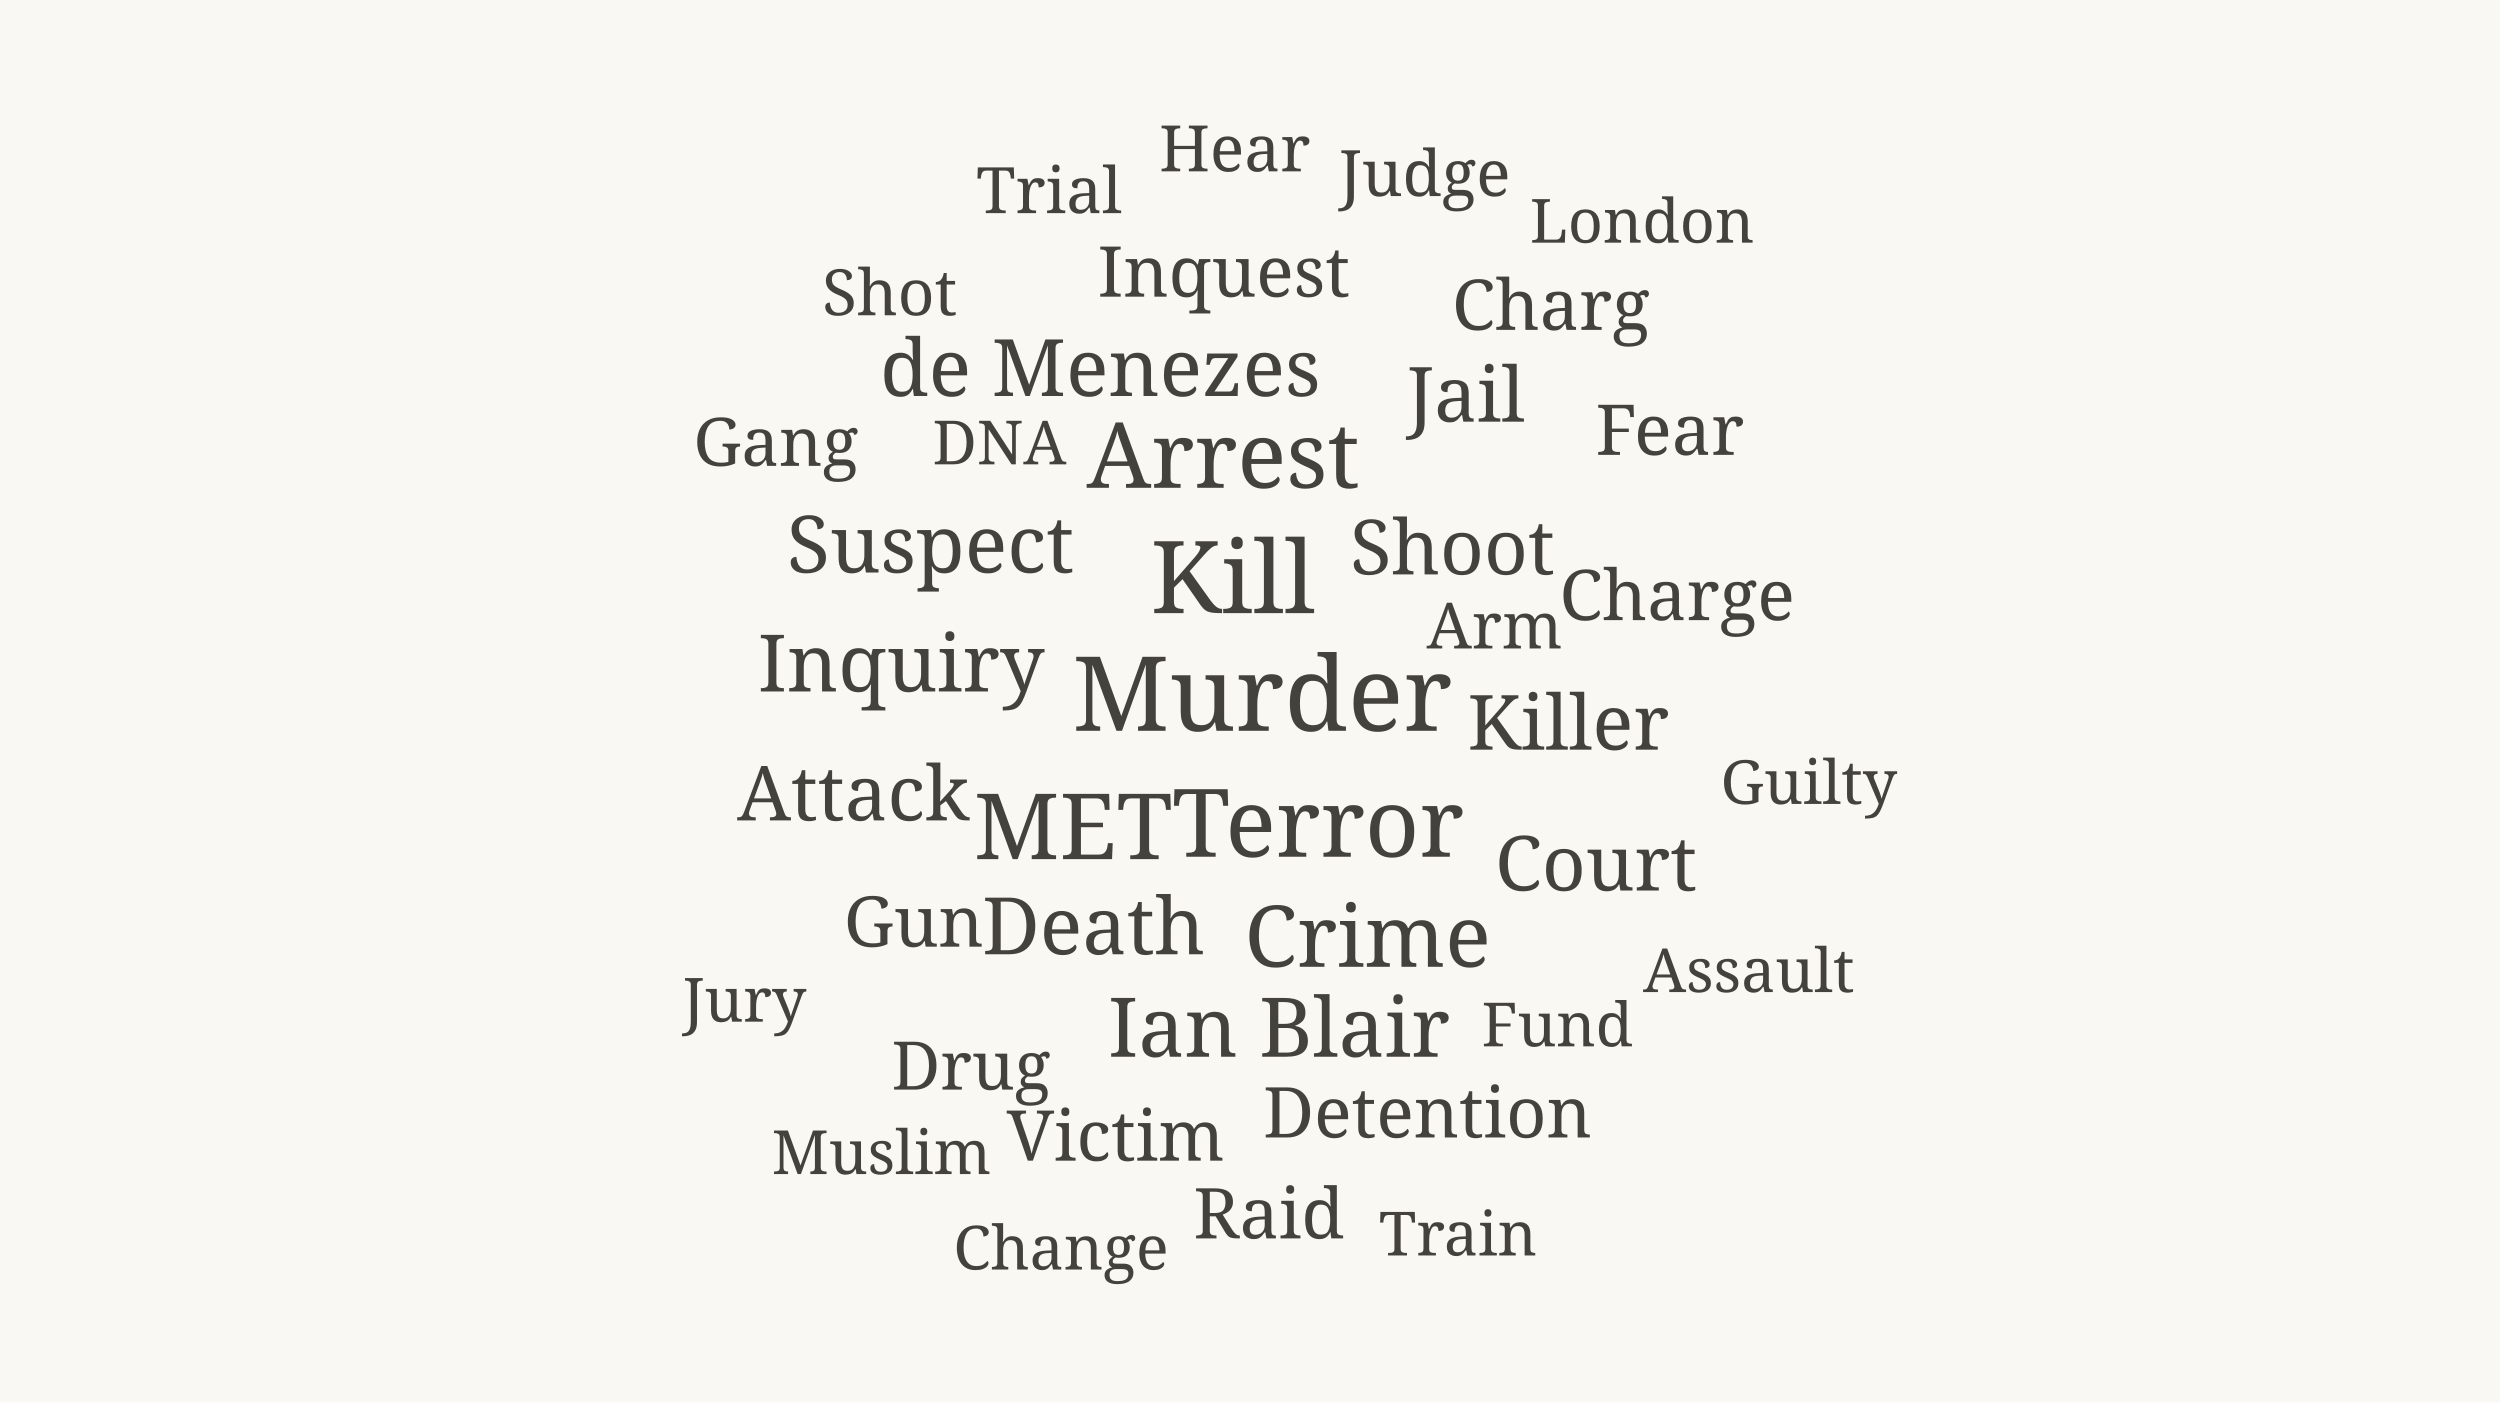
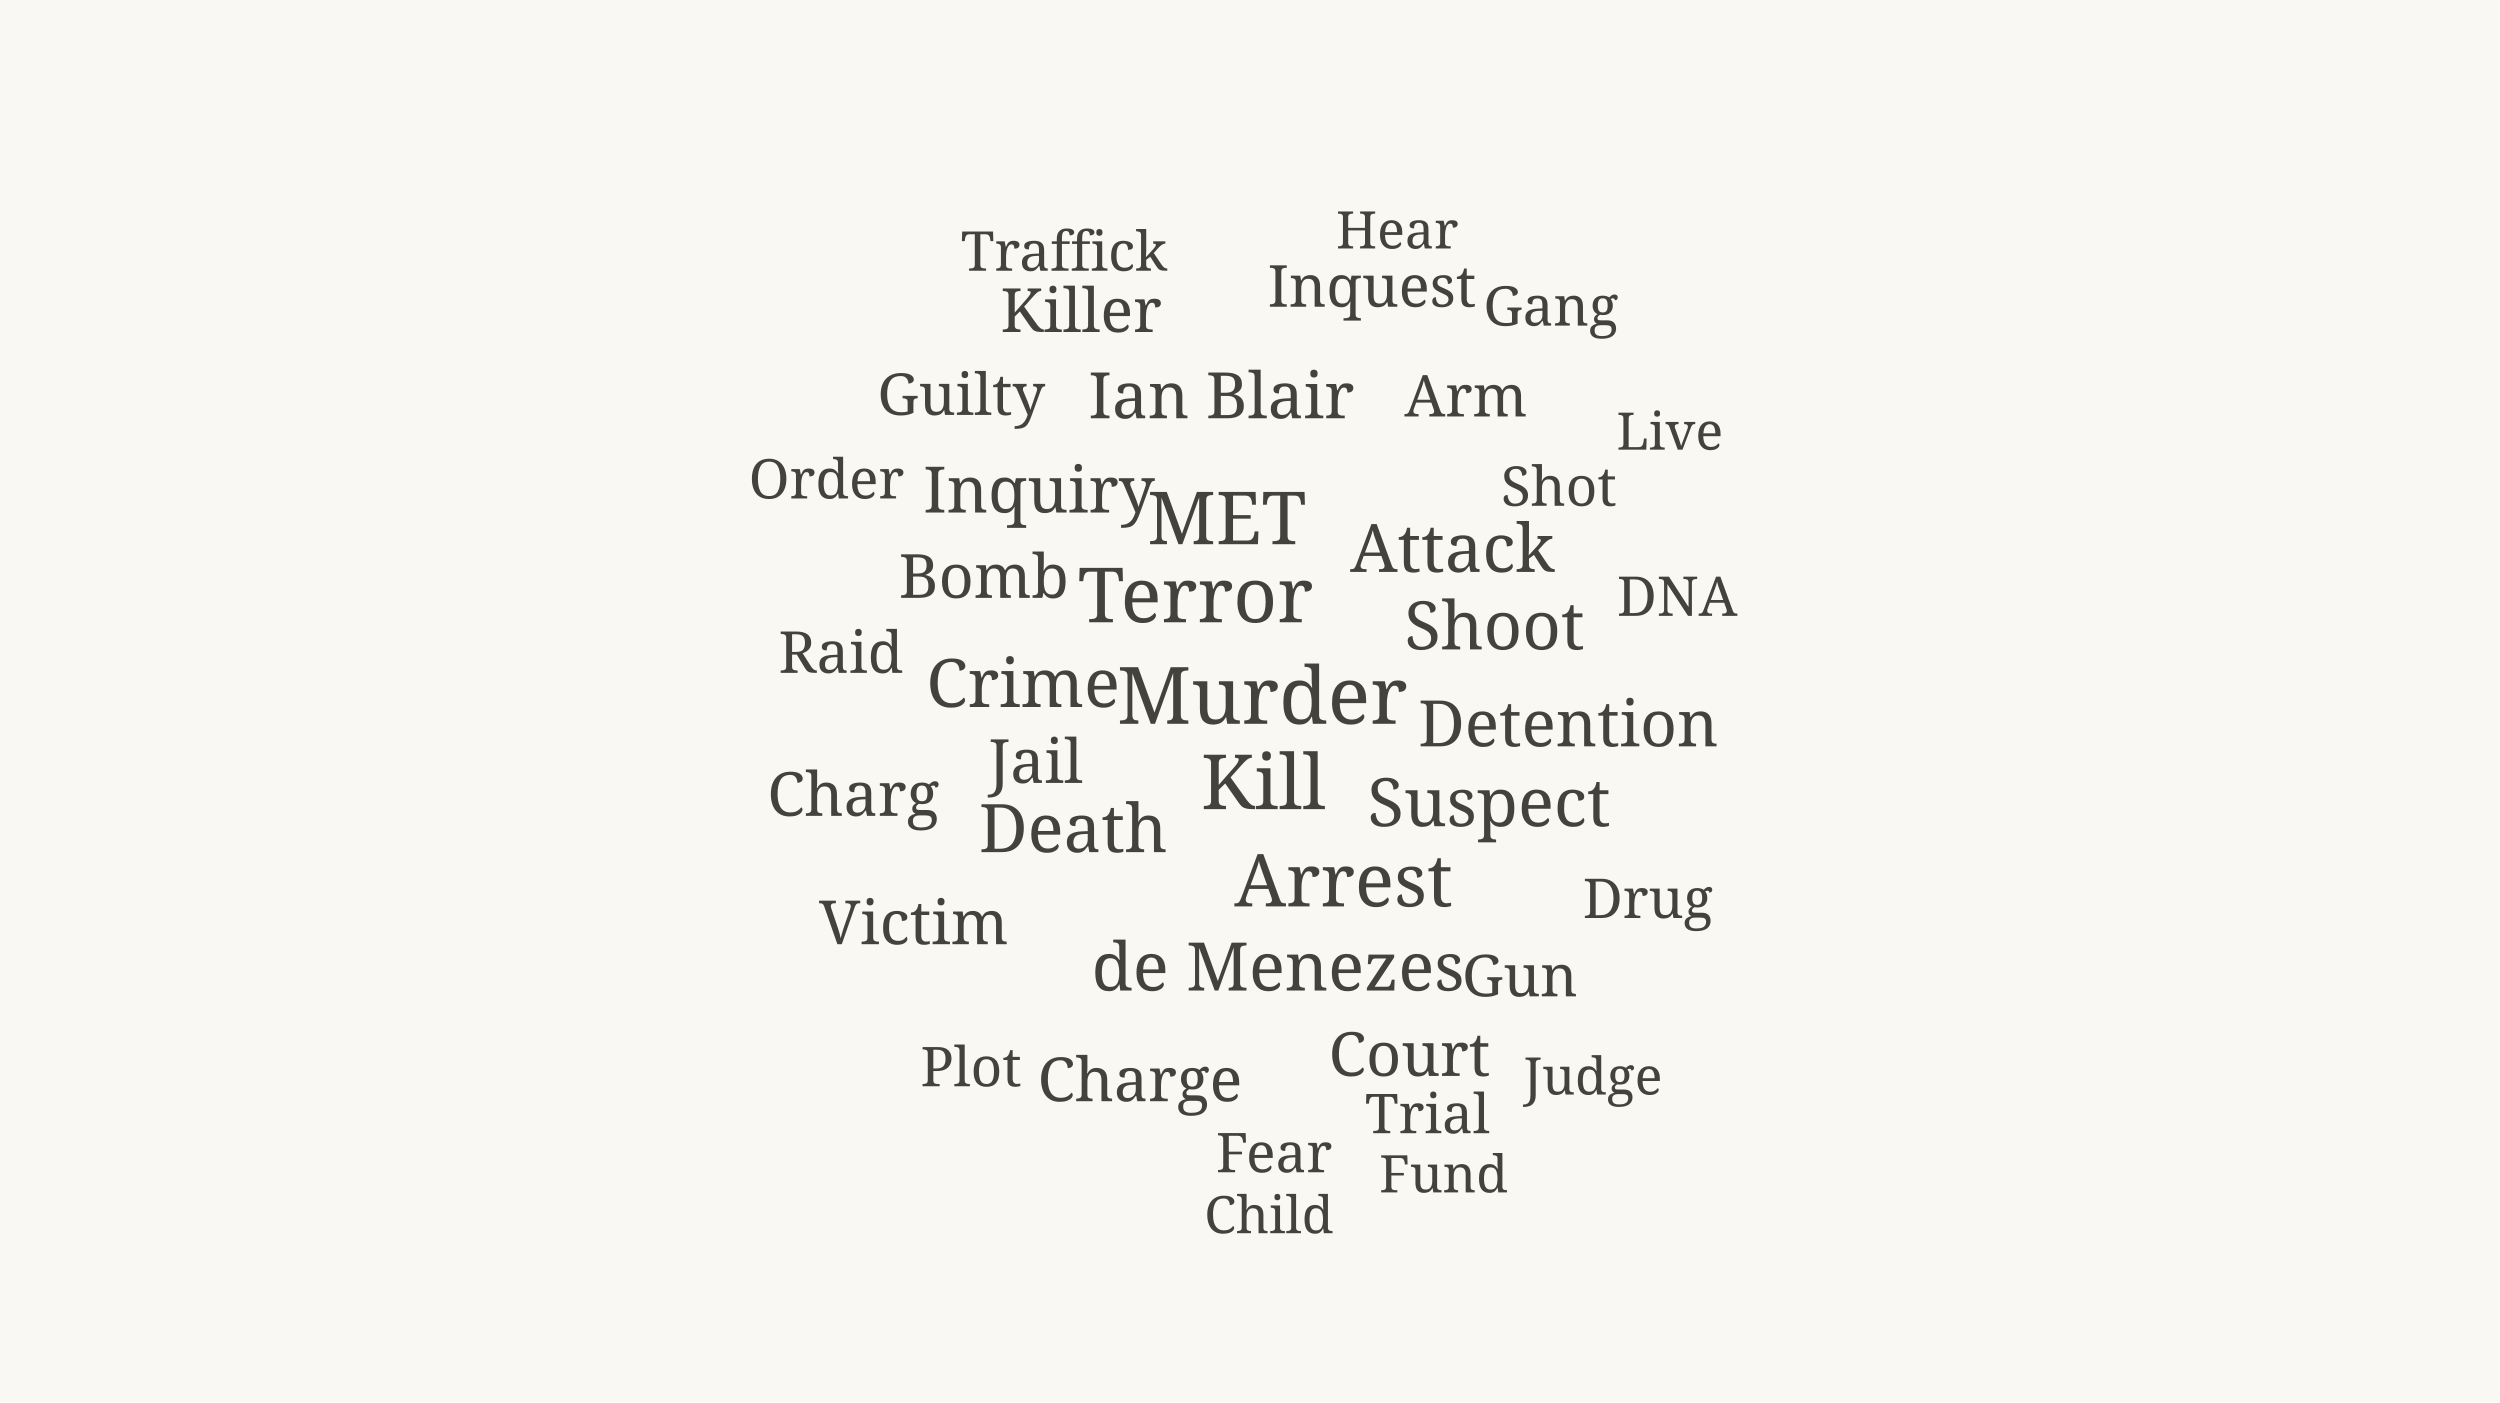
<svg xmlns="http://www.w3.org/2000/svg" viewBox="0 0 820 460" width="820" height="460" role="img" aria-label="Word cloud of Leaders, officers &amp; staff coverage in 2007">
  <rect width="820" height="460" fill="#faf8f3" />
-   <text x="414.0" y="239.7" font-size="34" fill="#44423d" text-anchor="middle" font-family="Georgia, serif">Murder</text>
-   <text x="404.4" y="201.1" font-size="33" fill="#44423d" text-anchor="middle" font-family="Georgia, serif">Kill</text>
-   <text x="432.3" y="281.0" font-size="31" fill="#44423d" text-anchor="middle" font-family="Georgia, serif">Terror</text>
-   <text x="401.2" y="160.0" font-size="30" fill="#44423d" text-anchor="middle" font-family="Georgia, serif">Arrest</text>
-   <text x="352.0" y="281.8" font-size="30" fill="#44423d" text-anchor="middle" font-family="Georgia, serif">MET</text>
-   <text x="448.6" y="317.1" font-size="28" fill="#44423d" text-anchor="middle" font-family="Georgia, serif">Crime</text>
-   <text x="419.5" y="346.6" font-size="27" fill="#44423d" text-anchor="middle" font-family="Georgia, serif">Ian Blair</text>
-   <text x="295.6" y="226.8" font-size="26" fill="#44423d" text-anchor="middle" font-family="Georgia, serif">Inquiry</text>
-   <text x="358.7" y="313.0" font-size="26" fill="#44423d" text-anchor="middle" font-family="Georgia, serif">Death</text>
-   <text x="360.9" y="129.9" font-size="26" fill="#44423d" text-anchor="middle" font-family="Georgia, serif">de Menezes</text>
-   <text x="305.2" y="187.8" font-size="26" fill="#44423d" text-anchor="middle" font-family="Georgia, serif">Suspect</text>
-   <text x="476.4" y="188.4" font-size="25" fill="#44423d" text-anchor="middle" font-family="Georgia, serif">Shoot</text>
-   <text x="514.4" y="245.9" font-size="25" fill="#44423d" text-anchor="middle" font-family="Georgia, serif">Killer</text>
-   <text x="279.9" y="269.1" font-size="25" fill="#44423d" text-anchor="middle" font-family="Georgia, serif">Attack</text>
-   <text x="480.8" y="138.3" font-size="25" fill="#44423d" text-anchor="middle" font-family="Georgia, serif">Jail</text>
-   <text x="523.5" y="292.1" font-size="25" fill="#44423d" text-anchor="middle" font-family="Georgia, serif">Court</text>
-   <text x="299.7" y="310.5" font-size="23" fill="#44423d" text-anchor="middle" font-family="Georgia, serif">Gun</text>
-   <text x="401.4" y="97.3" font-size="23" fill="#44423d" text-anchor="middle" font-family="Georgia, serif">Inquest</text>
-   <text x="468.2" y="373.1" font-size="23" fill="#44423d" text-anchor="middle" font-family="Georgia, serif">Detention</text>
-   <text x="550.1" y="203.4" font-size="23" fill="#44423d" text-anchor="middle" font-family="Georgia, serif">Charge</text>
-   <text x="365.9" y="380.7" font-size="23" fill="#44423d" text-anchor="middle" font-family="Georgia, serif">Victim</text>
-   <text x="508.7" y="108.2" font-size="23" fill="#44423d" text-anchor="middle" font-family="Georgia, serif">Charg</text>
-   <text x="547.7" y="149.2" font-size="23" fill="#44423d" text-anchor="middle" font-family="Georgia, serif">Fear</text>
-   <text x="416.2" y="406.2" font-size="23" fill="#44423d" text-anchor="middle" font-family="Georgia, serif">Raid</text>
-   <text x="318.5" y="357.4" font-size="22" fill="#44423d" text-anchor="middle" font-family="Georgia, serif">Drug</text>
-   <text x="254.5" y="152.8" font-size="22" fill="#44423d" text-anchor="middle" font-family="Georgia, serif">Gang</text>
-   <text x="291.8" y="103.4" font-size="21" fill="#44423d" text-anchor="middle" font-family="Georgia, serif">Shot</text>
-   <text x="490.2" y="212.7" font-size="21" fill="#44423d" text-anchor="middle" font-family="Georgia, serif">Arm</text>
-   <text x="344.1" y="69.9" font-size="21" fill="#44423d" text-anchor="middle" font-family="Georgia, serif">Trial</text>
-   <text x="405.0" y="56.2" font-size="21" fill="#44423d" text-anchor="middle" font-family="Georgia, serif">Hear</text>
-   <text x="467.3" y="64.3" font-size="21" fill="#44423d" text-anchor="middle" font-family="Georgia, serif">Judge</text>
-   <text x="327.8" y="152.3" font-size="20" fill="#44423d" text-anchor="middle" font-family="Georgia, serif">DNA</text>
-   <text x="593.3" y="263.7" font-size="20" fill="#44423d" text-anchor="middle" font-family="Georgia, serif">Guilty</text>
-   <text x="573.6" y="325.4" font-size="20" fill="#44423d" text-anchor="middle" font-family="Georgia, serif">Assault</text>
-   <text x="478.2" y="411.8" font-size="20" fill="#44423d" text-anchor="middle" font-family="Georgia, serif">Train</text>
-   <text x="348.0" y="416.4" font-size="20" fill="#44423d" text-anchor="middle" font-family="Georgia, serif">Change</text>
-   <text x="289.1" y="385.1" font-size="20" fill="#44423d" text-anchor="middle" font-family="Georgia, serif">Muslim</text>
-   <text x="510.8" y="343.2" font-size="20" fill="#44423d" text-anchor="middle" font-family="Georgia, serif">Fund</text>
-   <text x="244.2" y="335.1" font-size="20" fill="#44423d" text-anchor="middle" font-family="Georgia, serif">Jury</text>
-   <text x="538.6" y="79.6" font-size="20" fill="#44423d" text-anchor="middle" font-family="Georgia, serif">London</text>
+   <text x="414.0" y="237.4" font-size="26" fill="#44423d" text-anchor="middle" font-family="Georgia, serif">Murder</text>
+   <text x="414.4" y="265.4" font-size="25" fill="#44423d" text-anchor="middle" font-family="Georgia, serif">Kill</text>
+   <text x="392.1" y="204.1" font-size="25" fill="#44423d" text-anchor="middle" font-family="Georgia, serif">Terror</text>
+   <text x="402.4" y="178.5" font-size="24" fill="#44423d" text-anchor="middle" font-family="Georgia, serif">MET</text>
+   <text x="440.7" y="297.3" font-size="24" fill="#44423d" text-anchor="middle" font-family="Georgia, serif">Arrest</text>
+   <text x="352.0" y="279.5" font-size="22" fill="#44423d" text-anchor="middle" font-family="Georgia, serif">Death</text>
+   <text x="476.4" y="187.6" font-size="22" fill="#44423d" text-anchor="middle" font-family="Georgia, serif">Attack</text>
+   <text x="335.6" y="231.9" font-size="22" fill="#44423d" text-anchor="middle" font-family="Georgia, serif">Crime</text>
+   <text x="419.2" y="324.9" font-size="22" fill="#44423d" text-anchor="middle" font-family="Georgia, serif">de Menezes</text>
+   <text x="490.2" y="213.0" font-size="22" fill="#44423d" text-anchor="middle" font-family="Georgia, serif">Shoot</text>
+   <text x="488.4" y="271.0" font-size="22" fill="#44423d" text-anchor="middle" font-family="Georgia, serif">Suspect</text>
+   <text x="340.8" y="168.1" font-size="21" fill="#44423d" text-anchor="middle" font-family="Georgia, serif">Inquiry</text>
+   <text x="400.6" y="137.2" font-size="21" fill="#44423d" text-anchor="middle" font-family="Georgia, serif">Ian Blair</text>
+   <text x="514.4" y="244.8" font-size="21" fill="#44423d" text-anchor="middle" font-family="Georgia, serif">Detention</text>
+   <text x="339.7" y="256.8" font-size="20" fill="#44423d" text-anchor="middle" font-family="Georgia, serif">Jail</text>
+   <text x="462.3" y="352.9" font-size="20" fill="#44423d" text-anchor="middle" font-family="Georgia, serif">Court</text>
+   <text x="373.9" y="361.2" font-size="20" fill="#44423d" text-anchor="middle" font-family="Georgia, serif">Charge</text>
+   <text x="299.7" y="309.7" font-size="20" fill="#44423d" text-anchor="middle" font-family="Georgia, serif">Victim</text>
+   <text x="322.7" y="196.1" font-size="20" fill="#44423d" text-anchor="middle" font-family="Georgia, serif">Bomb</text>
+   <text x="279.9" y="267.6" font-size="20" fill="#44423d" text-anchor="middle" font-family="Georgia, serif">Charg</text>
+   <text x="354.6" y="108.9" font-size="20" fill="#44423d" text-anchor="middle" font-family="Georgia, serif">Killer</text>
+   <text x="450.0" y="100.6" font-size="19" fill="#44423d" text-anchor="middle" font-family="Georgia, serif">Inquest</text>
+   <text x="480.8" y="136.6" font-size="19" fill="#44423d" text-anchor="middle" font-family="Georgia, serif">Arm</text>
+   <text x="498.5" y="326.8" font-size="19" fill="#44423d" text-anchor="middle" font-family="Georgia, serif">Gun</text>
+   <text x="315.3" y="136.1" font-size="19" fill="#44423d" text-anchor="middle" font-family="Georgia, serif">Guilty</text>
+   <text x="275.8" y="220.7" font-size="19" fill="#44423d" text-anchor="middle" font-family="Georgia, serif">Raid</text>
+   <text x="511.3" y="165.9" font-size="18" fill="#44423d" text-anchor="middle" font-family="Georgia, serif">Shot</text>
+   <text x="550.1" y="202.0" font-size="18" fill="#44423d" text-anchor="middle" font-family="Georgia, serif">DNA</text>
+   <text x="540.5" y="301.1" font-size="18" fill="#44423d" text-anchor="middle" font-family="Georgia, serif">Drug</text>
+   <text x="468.2" y="371.7" font-size="18" fill="#44423d" text-anchor="middle" font-family="Georgia, serif">Trial</text>
+   <text x="271.1" y="163.5" font-size="18" fill="#44423d" text-anchor="middle" font-family="Georgia, serif">Order</text>
+   <text x="417.9" y="384.5" font-size="18" fill="#44423d" text-anchor="middle" font-family="Georgia, serif">Fear</text>
+   <text x="318.5" y="356.3" font-size="18" fill="#44423d" text-anchor="middle" font-family="Georgia, serif">Plot</text>
+   <text x="349.0" y="88.8" font-size="18" fill="#44423d" text-anchor="middle" font-family="Georgia, serif">Traffick</text>
+   <text x="508.7" y="106.8" font-size="18" fill="#44423d" text-anchor="middle" font-family="Georgia, serif">Gang</text>
+   <text x="458.3" y="81.5" font-size="17" fill="#44423d" text-anchor="middle" font-family="Georgia, serif">Hear</text>
+   <text x="547.7" y="147.5" font-size="17" fill="#44423d" text-anchor="middle" font-family="Georgia, serif">Live</text>
+   <text x="522.5" y="359.0" font-size="17" fill="#44423d" text-anchor="middle" font-family="Georgia, serif">Judge</text>
+   <text x="473.5" y="391.1" font-size="17" fill="#44423d" text-anchor="middle" font-family="Georgia, serif">Fund</text>
+   <text x="416.2" y="404.5" font-size="17" fill="#44423d" text-anchor="middle" font-family="Georgia, serif">Child</text>
</svg>
